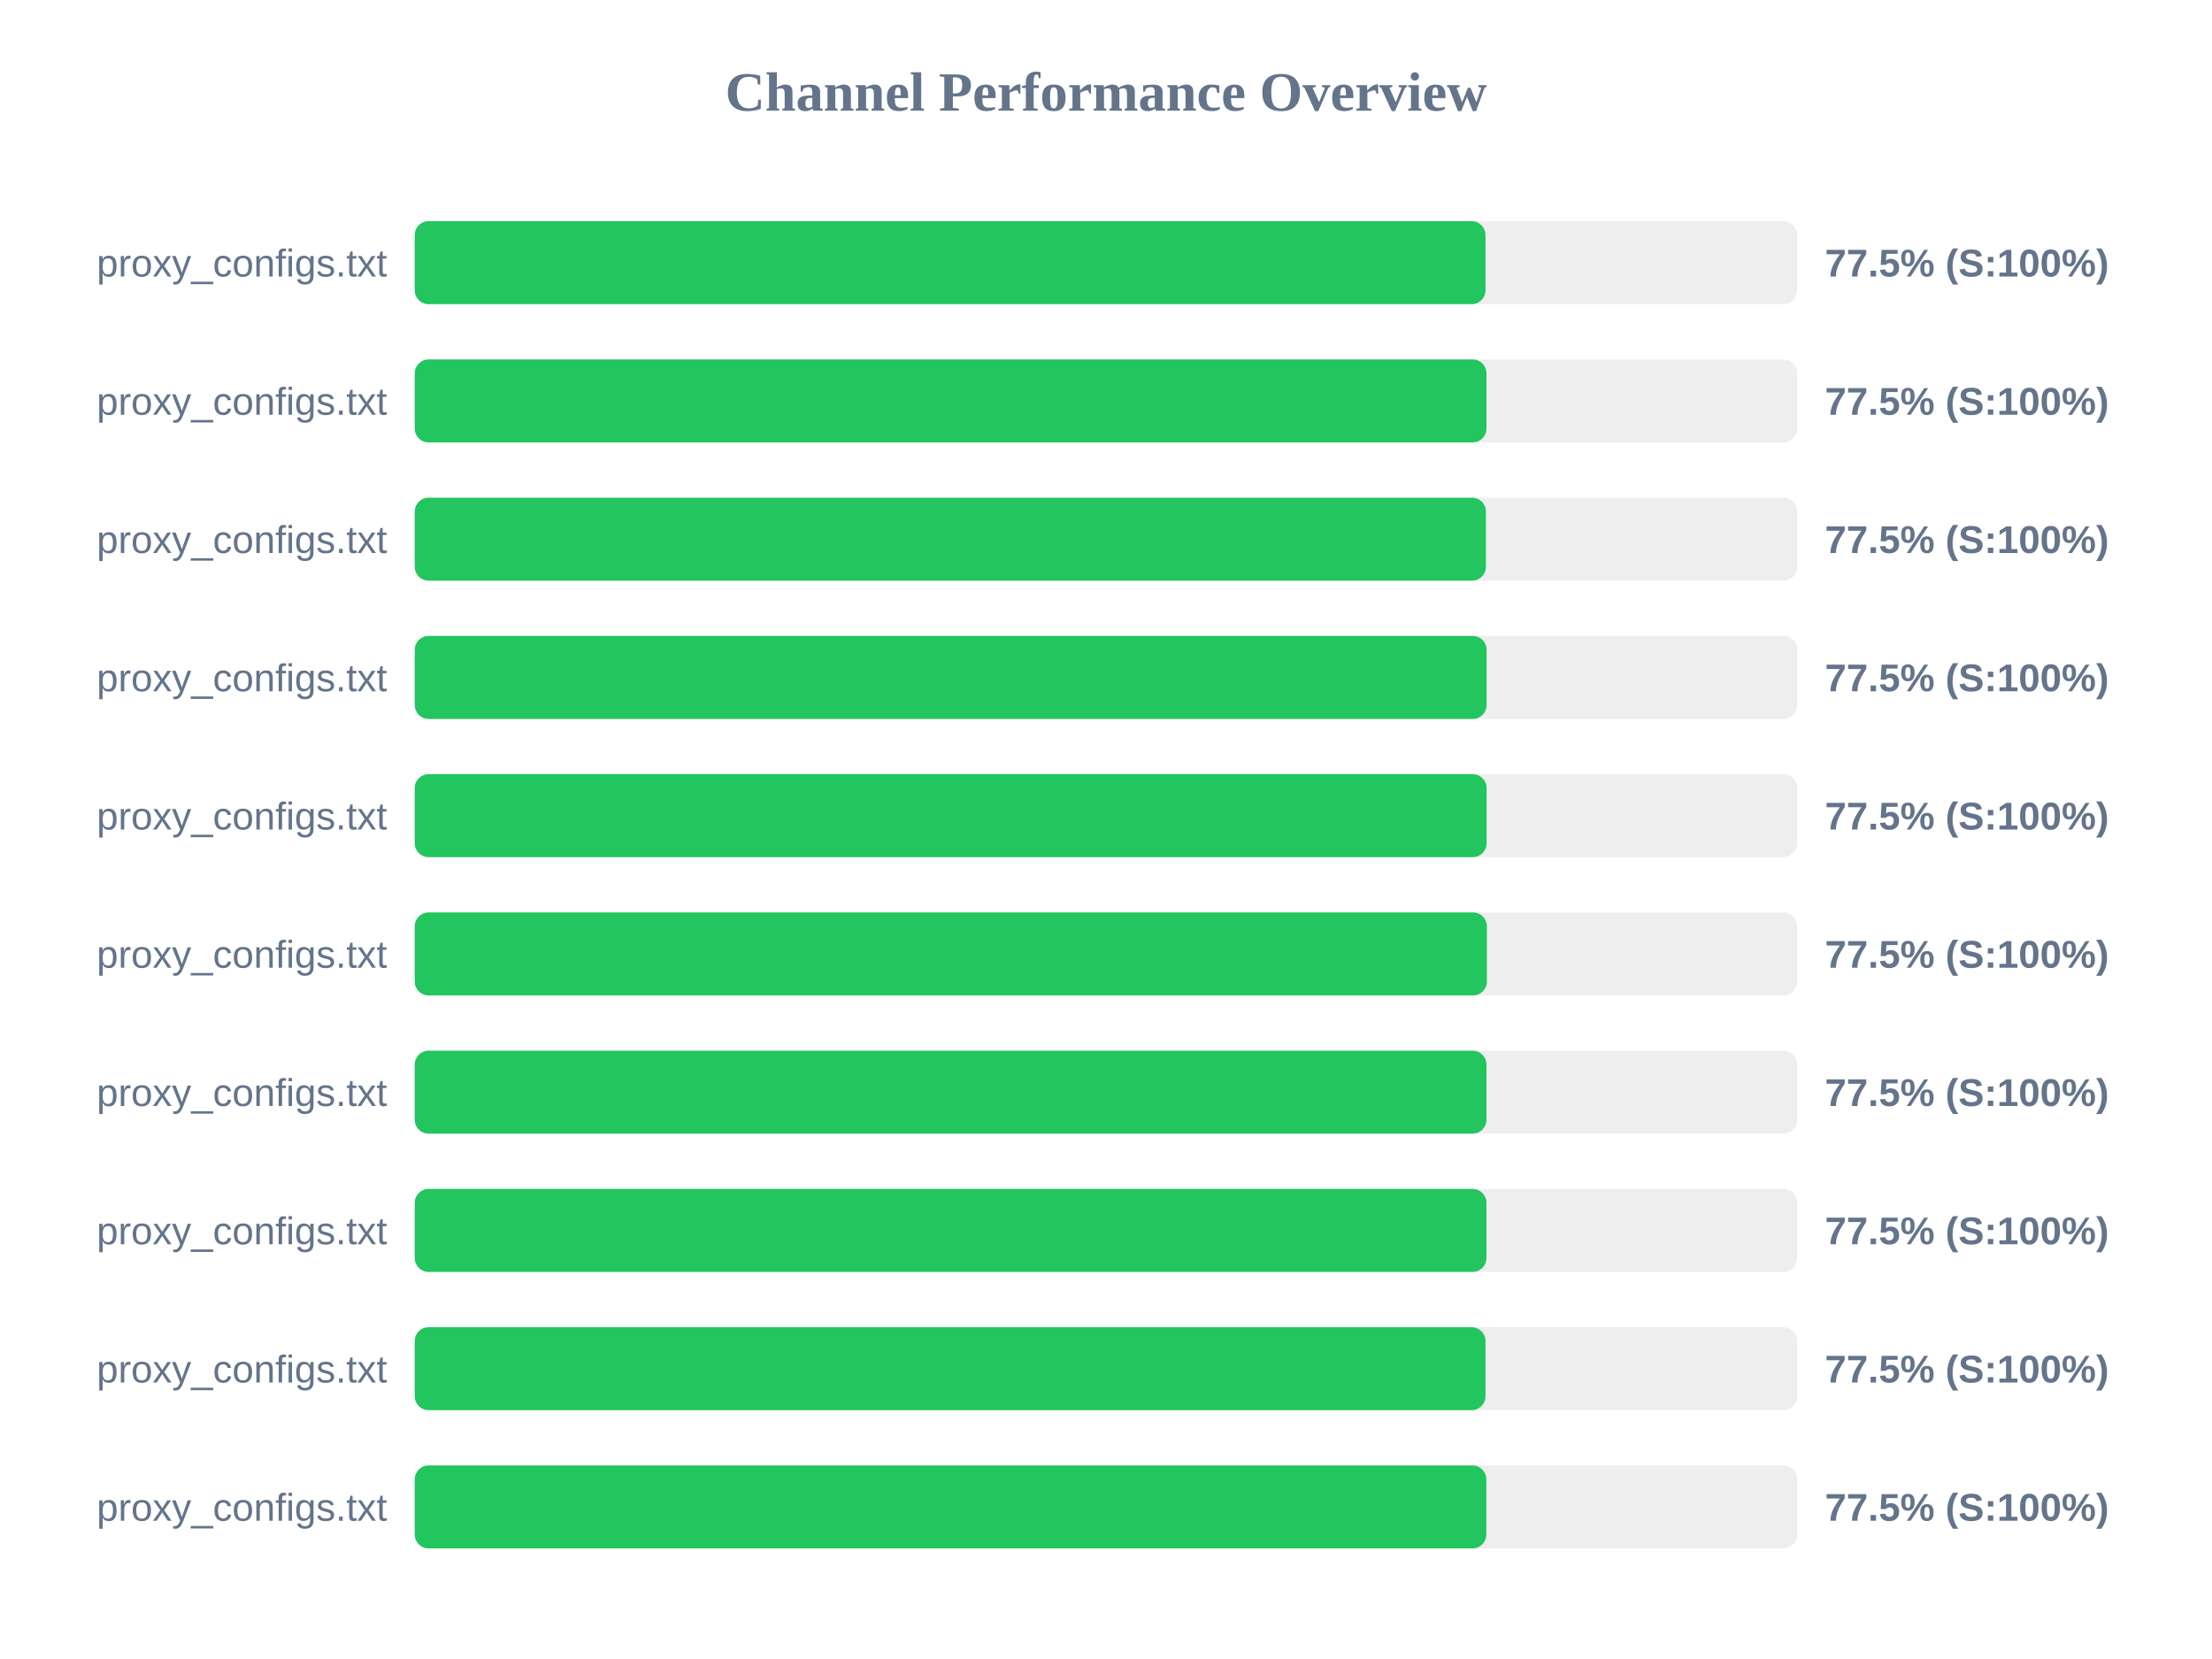
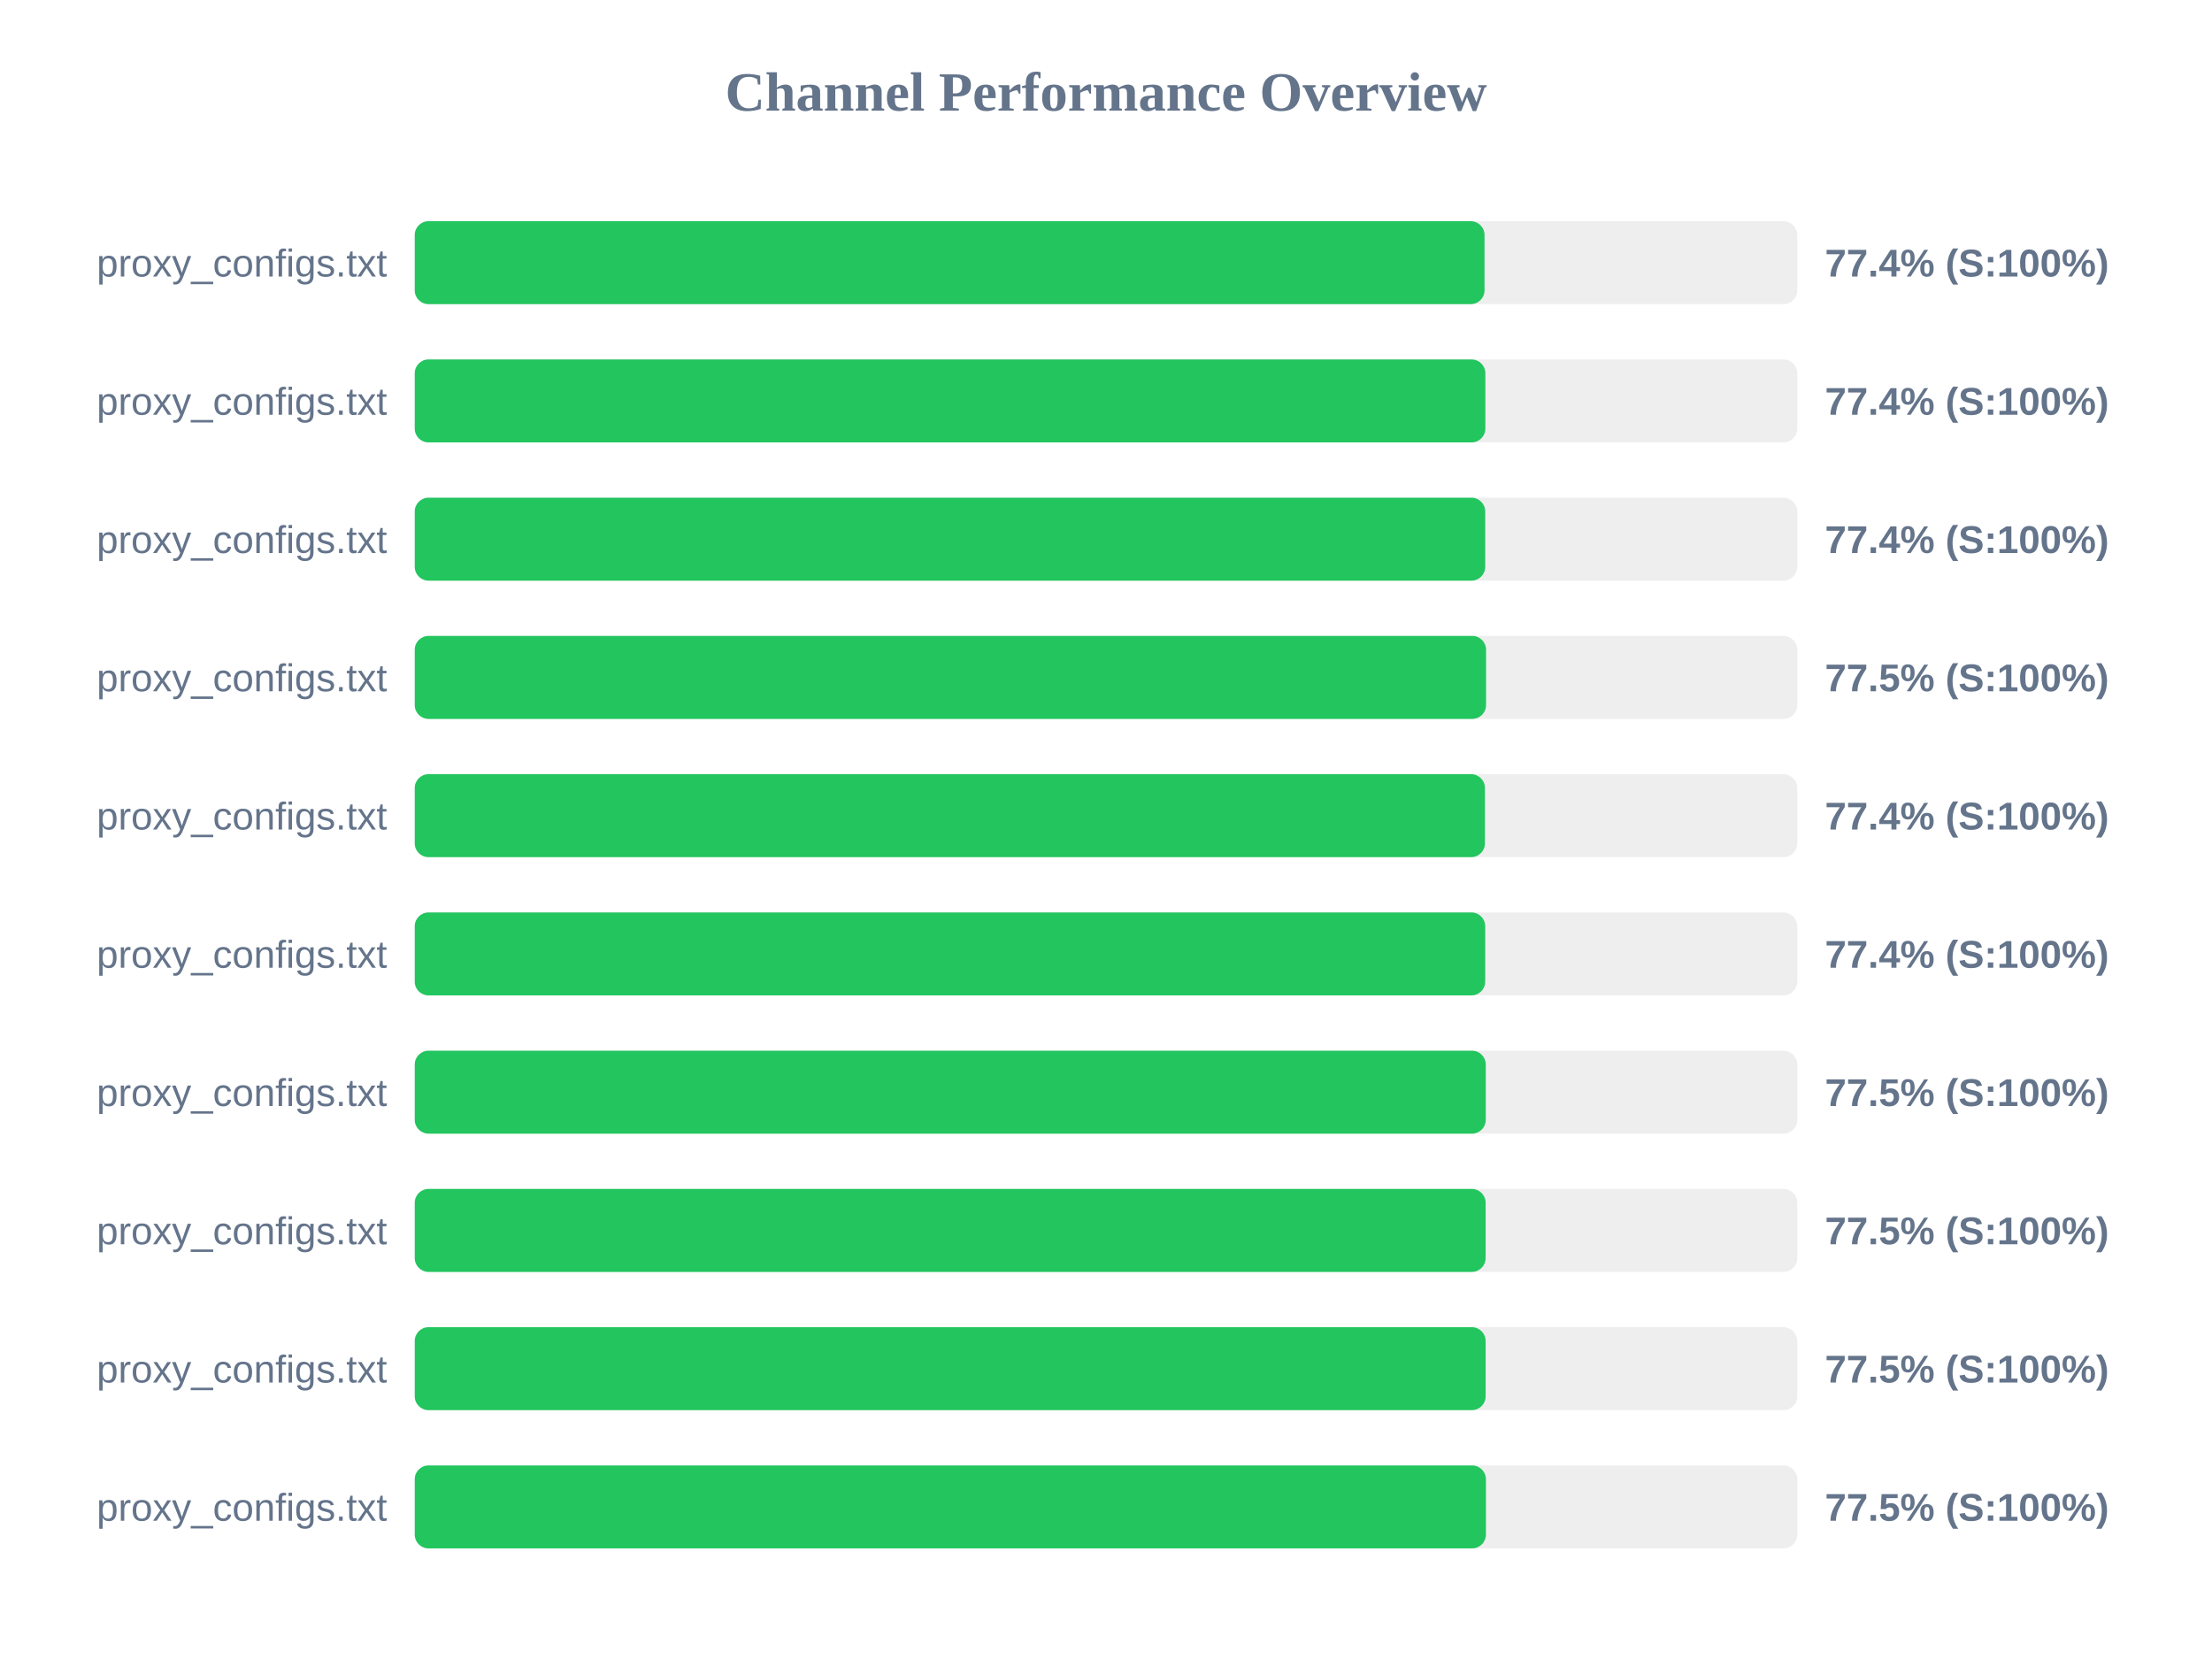
<svg xmlns="http://www.w3.org/2000/svg" width="800" height="600" version="1.1">
  <style>
        .row { font: 14px Arial; fill: #64748b; }
        .score { font: bold 14px Arial; fill: #64748b; }
    </style>
  <text x="400" y="40" text-anchor="middle" font-size="20px" font-weight="bold" fill="#64748b">Channel Performance Overview</text>
  <rect x="150" y="80" width="500" height="30" fill="#eee" rx="5" />
-   <rect x="150" y="80" width="387.25" height="30" fill="#22c55e" rx="5" />
+   <rect x="150" y="80" width="386.9" height="30" fill="#22c55e" rx="5" />
  <text x="140" y="100" text-anchor="end" class="row">proxy_configs.txt</text>
-   <text x="660" y="100" text-anchor="start" class="score">77.5% (S:100%)</text>
+   <text x="660" y="100" text-anchor="start" class="score">77.4% (S:100%)</text>
  <rect x="150" y="130" width="500" height="30" fill="#eee" rx="5" />
-   <rect x="150" y="130" width="387.6" height="30" fill="#22c55e" rx="5" />
+   <rect x="150" y="130" width="387.2" height="30" fill="#22c55e" rx="5" />
  <text x="140" y="150" text-anchor="end" class="row">proxy_configs.txt</text>
-   <text x="660" y="150" text-anchor="start" class="score">77.5% (S:100%)</text>
+   <text x="660" y="150" text-anchor="start" class="score">77.4% (S:100%)</text>
  <rect x="150" y="180" width="500" height="30" fill="#eee" rx="5" />
-   <rect x="150" y="180" width="387.4" height="30" fill="#22c55e" rx="5" />
+   <rect x="150" y="180" width="387.15" height="30" fill="#22c55e" rx="5" />
  <text x="140" y="200" text-anchor="end" class="row">proxy_configs.txt</text>
-   <text x="660" y="200" text-anchor="start" class="score">77.5% (S:100%)</text>
+   <text x="660" y="200" text-anchor="start" class="score">77.4% (S:100%)</text>
  <rect x="150" y="230" width="500" height="30" fill="#eee" rx="5" />
-   <rect x="150" y="230" width="387.65" height="30" fill="#22c55e" rx="5" />
+   <rect x="150" y="230" width="387.45" height="30" fill="#22c55e" rx="5" />
  <text x="140" y="250" text-anchor="end" class="row">proxy_configs.txt</text>
  <text x="660" y="250" text-anchor="start" class="score">77.5% (S:100%)</text>
  <rect x="150" y="280" width="500" height="30" fill="#eee" rx="5" />
-   <rect x="150" y="280" width="387.65" height="30" fill="#22c55e" rx="5" />
+   <rect x="150" y="280" width="387.05" height="30" fill="#22c55e" rx="5" />
  <text x="140" y="300" text-anchor="end" class="row">proxy_configs.txt</text>
-   <text x="660" y="300" text-anchor="start" class="score">77.5% (S:100%)</text>
+   <text x="660" y="300" text-anchor="start" class="score">77.4% (S:100%)</text>
  <rect x="150" y="330" width="500" height="30" fill="#eee" rx="5" />
-   <rect x="150" y="330" width="387.75" height="30" fill="#22c55e" rx="5" />
+   <rect x="150" y="330" width="387.15" height="30" fill="#22c55e" rx="5" />
  <text x="140" y="350" text-anchor="end" class="row">proxy_configs.txt</text>
-   <text x="660" y="350" text-anchor="start" class="score">77.5% (S:100%)</text>
+   <text x="660" y="350" text-anchor="start" class="score">77.4% (S:100%)</text>
  <rect x="150" y="380" width="500" height="30" fill="#eee" rx="5" />
-   <rect x="150" y="380" width="387.6" height="30" fill="#22c55e" rx="5" />
+   <rect x="150" y="380" width="387.35" height="30" fill="#22c55e" rx="5" />
  <text x="140" y="400" text-anchor="end" class="row">proxy_configs.txt</text>
  <text x="660" y="400" text-anchor="start" class="score">77.5% (S:100%)</text>
  <rect x="150" y="430" width="500" height="30" fill="#eee" rx="5" />
-   <rect x="150" y="430" width="387.6" height="30" fill="#22c55e" rx="5" />
+   <rect x="150" y="430" width="387.3" height="30" fill="#22c55e" rx="5" />
  <text x="140" y="450" text-anchor="end" class="row">proxy_configs.txt</text>
  <text x="660" y="450" text-anchor="start" class="score">77.5% (S:100%)</text>
  <rect x="150" y="480" width="500" height="30" fill="#eee" rx="5" />
-   <rect x="150" y="480" width="387.25" height="30" fill="#22c55e" rx="5" />
+   <rect x="150" y="480" width="387.3" height="30" fill="#22c55e" rx="5" />
  <text x="140" y="500" text-anchor="end" class="row">proxy_configs.txt</text>
  <text x="660" y="500" text-anchor="start" class="score">77.5% (S:100%)</text>
  <rect x="150" y="530" width="500" height="30" fill="#eee" rx="5" />
-   <rect x="150" y="530" width="387.55" height="30" fill="#22c55e" rx="5" />
+   <rect x="150" y="530" width="387.4" height="30" fill="#22c55e" rx="5" />
  <text x="140" y="550" text-anchor="end" class="row">proxy_configs.txt</text>
  <text x="660" y="550" text-anchor="start" class="score">77.5% (S:100%)</text>
</svg>
